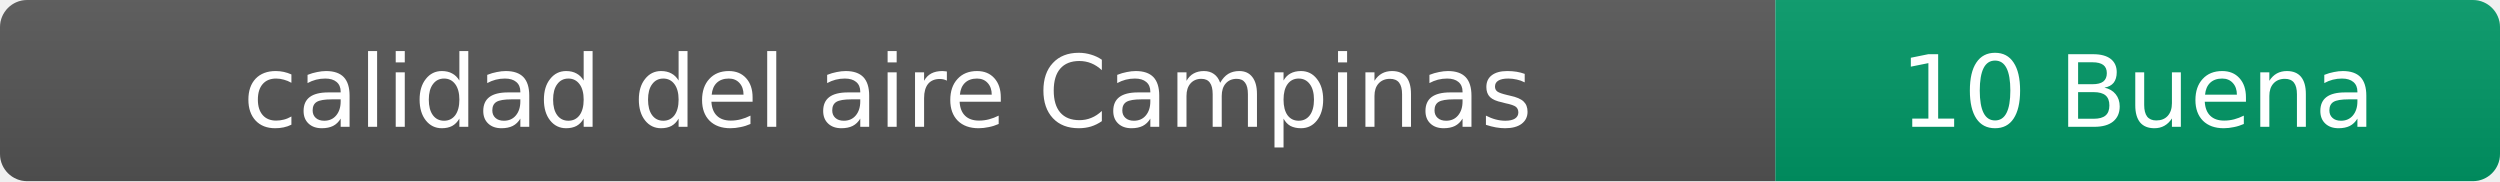
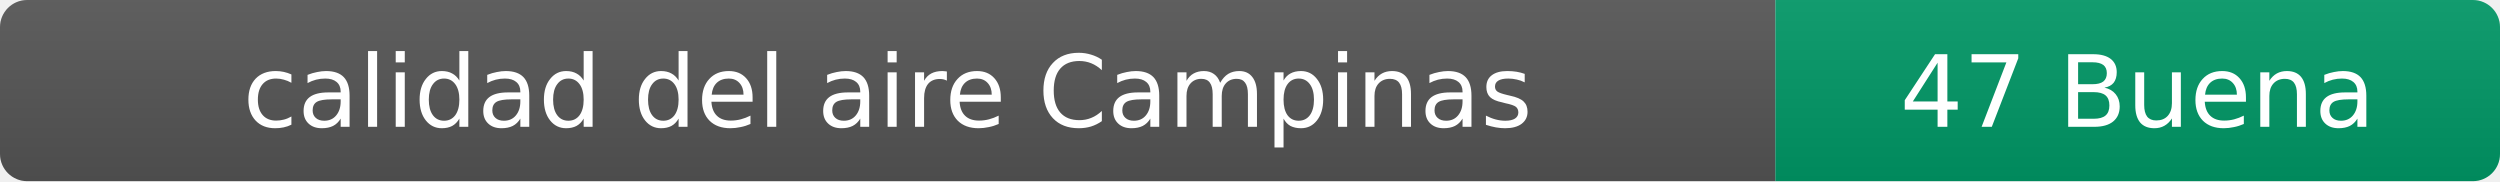
- <svg xmlns="http://www.w3.org/2000/svg" width="276" height="20" role="img" aria-label="calidad del aire: 10 Buena">
+ <svg xmlns="http://www.w3.org/2000/svg" width="276" height="20" role="img" aria-label="calidad del aire: 47 Buena">
  <linearGradient id="s" x2="0" y2="100%">
    <stop offset="0" stop-color="#bbb" stop-opacity=".1" />
    <stop offset="1" stop-opacity=".1" />
  </linearGradient>
  <clipPath id="r">
    <rect width="276" height="20" rx="3" fill="#fff" />
  </clipPath>
  <g clip-path="url(#r)">
    <rect width="196" height="20" fill="#555" />
    <rect x="196" width="80" height="20" fill="#009966" />
    <rect width="276" height="20" fill="url(#s)" />
  </g>
  <g fill="#fff" text-anchor="middle" font-family="Verdana,Geneva,DejaVu Sans,sans-serif" font-size="11">
    <text x="98" y="14">calidad del aire Campinas</text>
-     <text x="236" y="14">10 Buena</text>
+     <text x="236" y="14">47 Buena</text>
  </g>
</svg>
